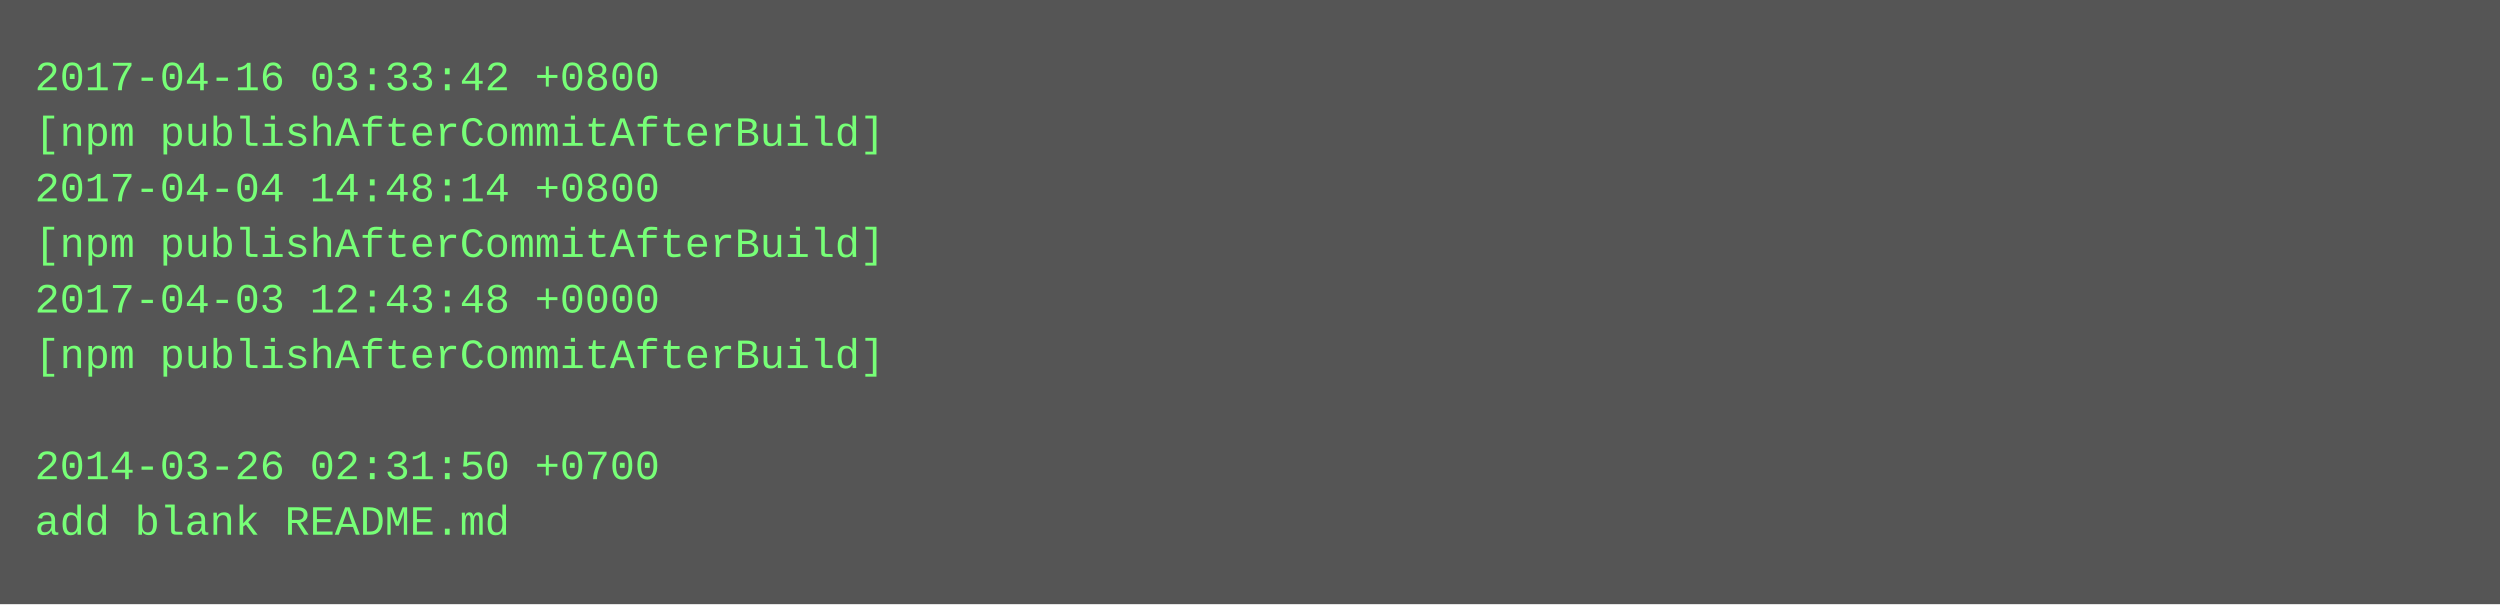
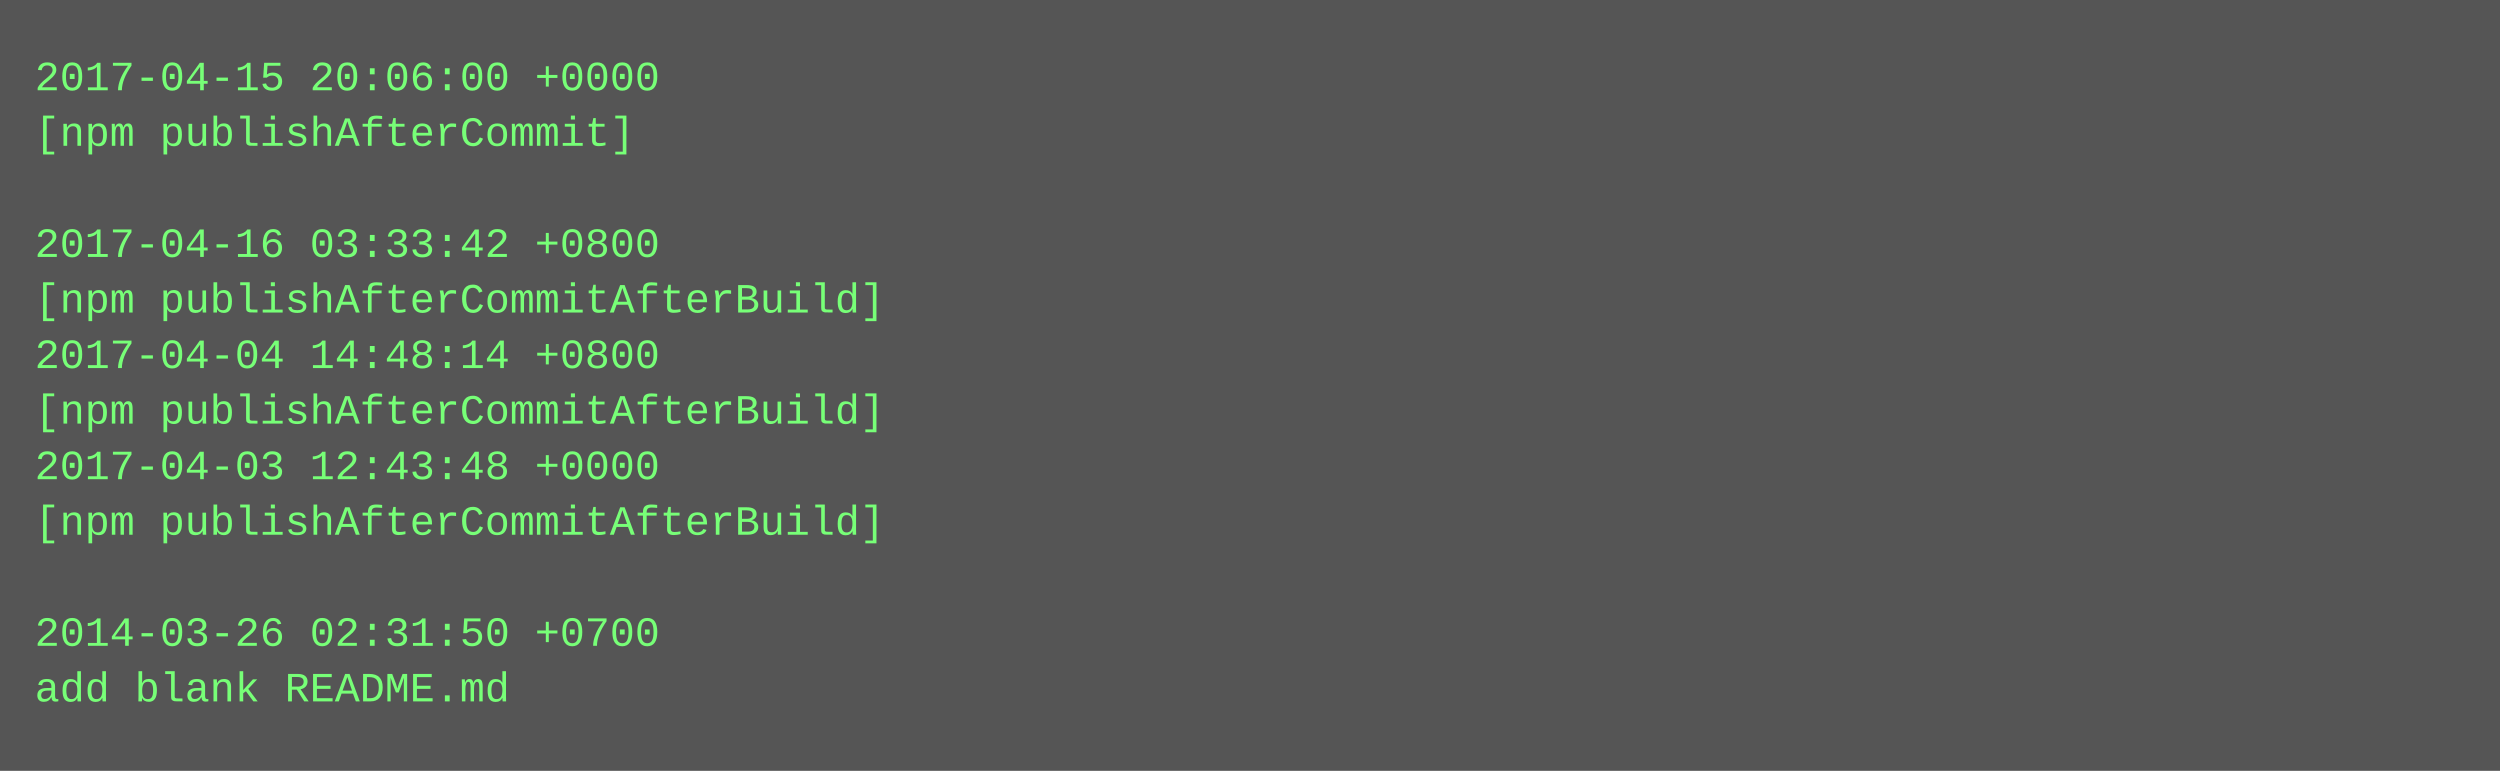
- <svg xmlns="http://www.w3.org/2000/svg" height="174" width="720">
-   <rect height="174" fill="#555" width="720" />
+ <svg xmlns="http://www.w3.org/2000/svg" height="222" width="720">
+   <rect height="222" fill="#555" width="720" />
  <text fill="#7f7" font-family="Courier New" font-size="12" xml:space="preserve">
-     <tspan x="10" y="26">2017-04-16 03:33:42 +0800</tspan>
-     <tspan x="10" y="42">[npm publishAfterCommitAfterBuild]</tspan>
-     <tspan x="10" y="58">2017-04-04 14:48:14 +0800</tspan>
-     <tspan x="10" y="74">[npm publishAfterCommitAfterBuild]</tspan>
-     <tspan x="10" y="90">2017-04-03 12:43:48 +0000</tspan>
-     <tspan x="10" y="106">[npm publishAfterCommitAfterBuild]</tspan>
-     <tspan x="10" y="122" />
-     <tspan x="10" y="138">2014-03-26 02:31:50 +0700</tspan>
-     <tspan x="10" y="154">add blank README.md</tspan>
+     <tspan x="10" y="26">2017-04-15 20:06:00 +0000</tspan>
+     <tspan x="10" y="42">[npm publishAfterCommit]</tspan>
+     <tspan x="10" y="58" />
+     <tspan x="10" y="74">2017-04-16 03:33:42 +0800</tspan>
+     <tspan x="10" y="90">[npm publishAfterCommitAfterBuild]</tspan>
+     <tspan x="10" y="106">2017-04-04 14:48:14 +0800</tspan>
+     <tspan x="10" y="122">[npm publishAfterCommitAfterBuild]</tspan>
+     <tspan x="10" y="138">2017-04-03 12:43:48 +0000</tspan>
+     <tspan x="10" y="154">[npm publishAfterCommitAfterBuild]</tspan>
+     <tspan x="10" y="170" />
+     <tspan x="10" y="186">2014-03-26 02:31:50 +0700</tspan>
+     <tspan x="10" y="202">add blank README.md</tspan>
  </text>
</svg>
